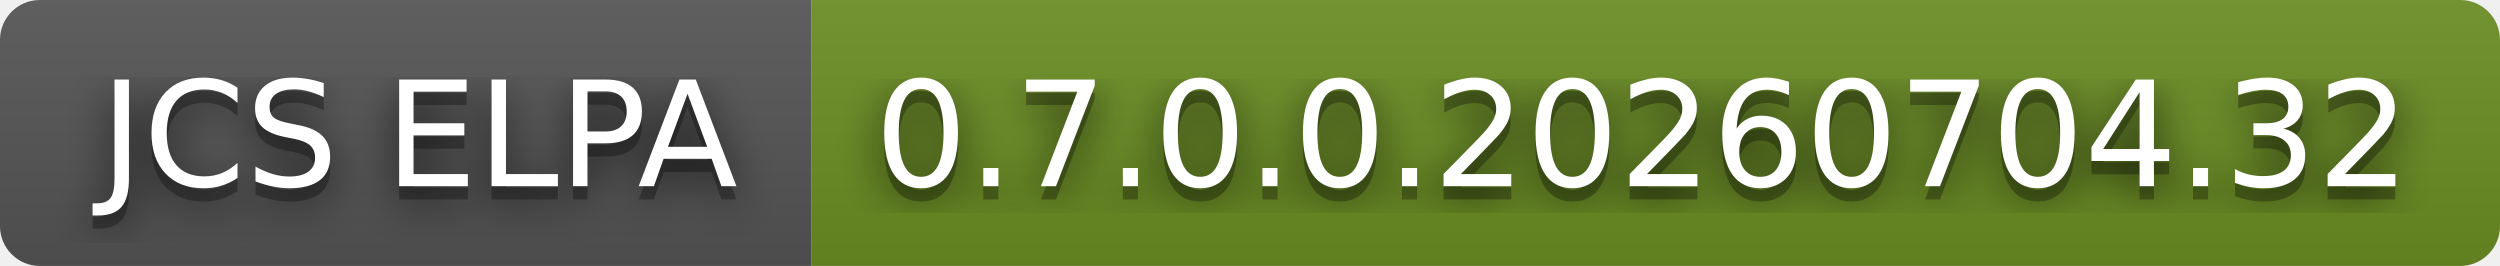
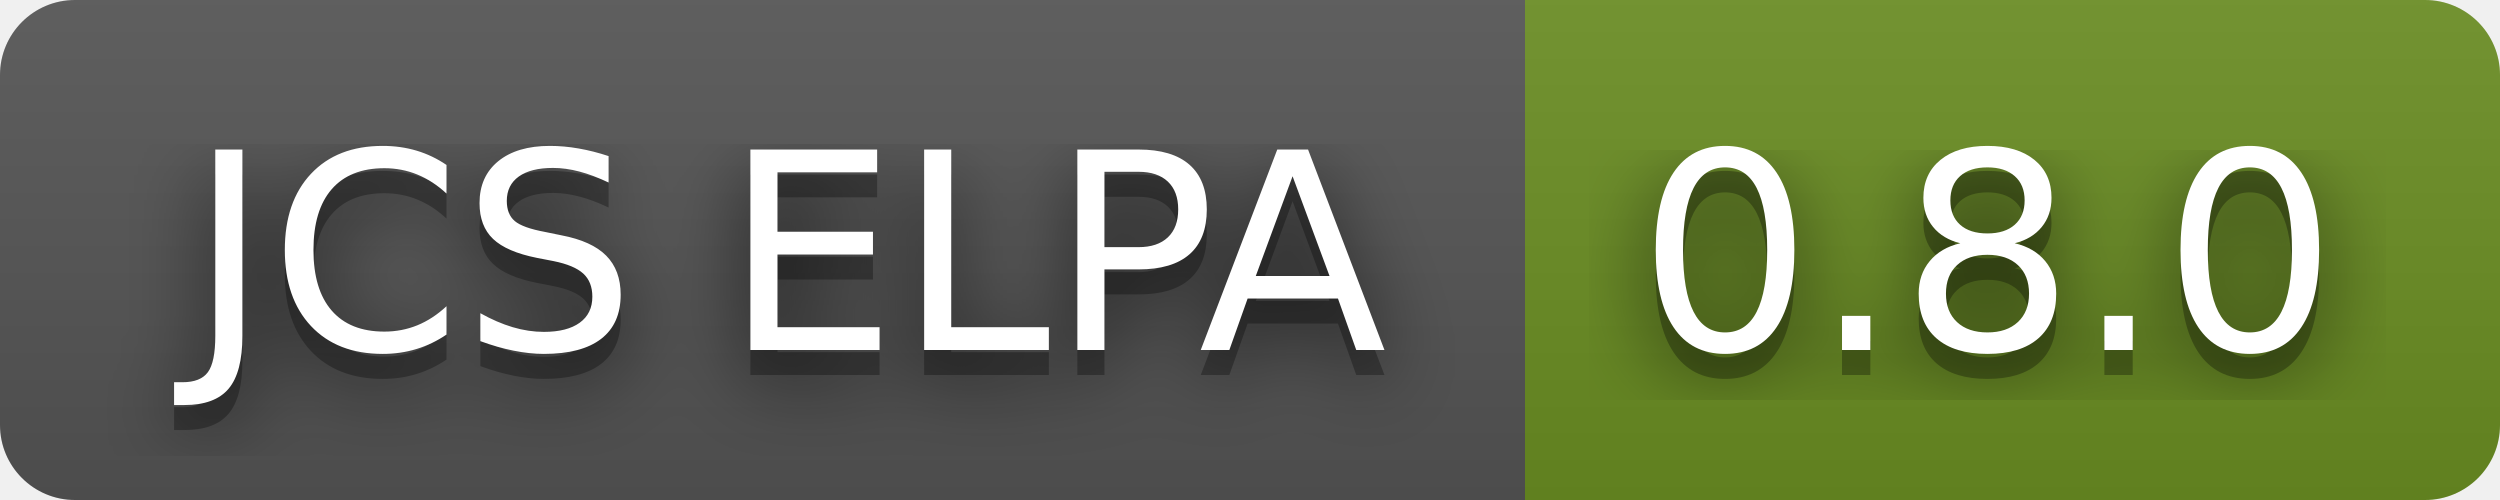
- <svg xmlns="http://www.w3.org/2000/svg" width="188" height="20" role="img" aria-label="JCS ELPA: 0.7.0.0.20260704.32">
+ <svg xmlns="http://www.w3.org/2000/svg" width="100" height="20" role="img" aria-label="JCS ELPA: 0.8.0">
  <filter id="blur">
    <feGaussianBlur stdDeviation="16" />
  </filter>
  <linearGradient id="s" x2="0" y2="100%">
    <stop offset="0" stop-color="#bbb" stop-opacity=".1" />
    <stop offset="1" stop-opacity=".1" />
  </linearGradient>
  <clipPath id="r">
-     <rect width="188" height="20" rx="3" />
+     <rect width="100" height="20" rx="3" />
  </clipPath>
  <g clip-path="url(#r)">
    <rect width="61" height="20" fill="#555" />
-     <rect x="61" width="127" height="20" fill="#6b8e23" />
-     <rect width="188" height="20" fill="url(#s)" />
+     <rect x="61" width="39" height="20" fill="#6b8e23" />
+     <rect width="100" height="20" fill="url(#s)" />
  </g>
  <g fill="#fff" text-anchor="middle" font-family="Verdana,Geneva,DejaVu Sans,sans-serif" text-rendering="geometricPrecision" font-size="110">
    <g transform="scale(.1)">
      <g aria-hidden="true" fill="#010101">
        <text x="315" y="150" fill-opacity=".8" filter="url(#blur)" textLength="510">JCS ELPA</text>
        <text x="315" y="150" fill-opacity=".3" textLength="510">JCS ELPA</text>
      </g>
      <text x="315" y="140" textLength="510">JCS ELPA</text>
    </g>
    <g transform="scale(.1)">
      <g aria-hidden="true" fill="#010101">
-         <text x="1235" y="150" fill-opacity=".8" filter="url(#blur)" textLength="1170">0.7.0.0.20260704.32</text>
-         <text x="1235" y="150" fill-opacity=".3" textLength="1170">0.7.0.0.20260704.32</text>
+         <text x="795" y="150" fill-opacity=".8" filter="url(#blur)" textLength="290">0.8.0</text>
+         <text x="795" y="150" fill-opacity=".3" textLength="290">0.8.0</text>
      </g>
-       <text x="1235" y="140" textLength="1170">0.7.0.0.20260704.32</text>
+       <text x="795" y="140" textLength="290">0.8.0</text>
    </g>
  </g>
</svg>
